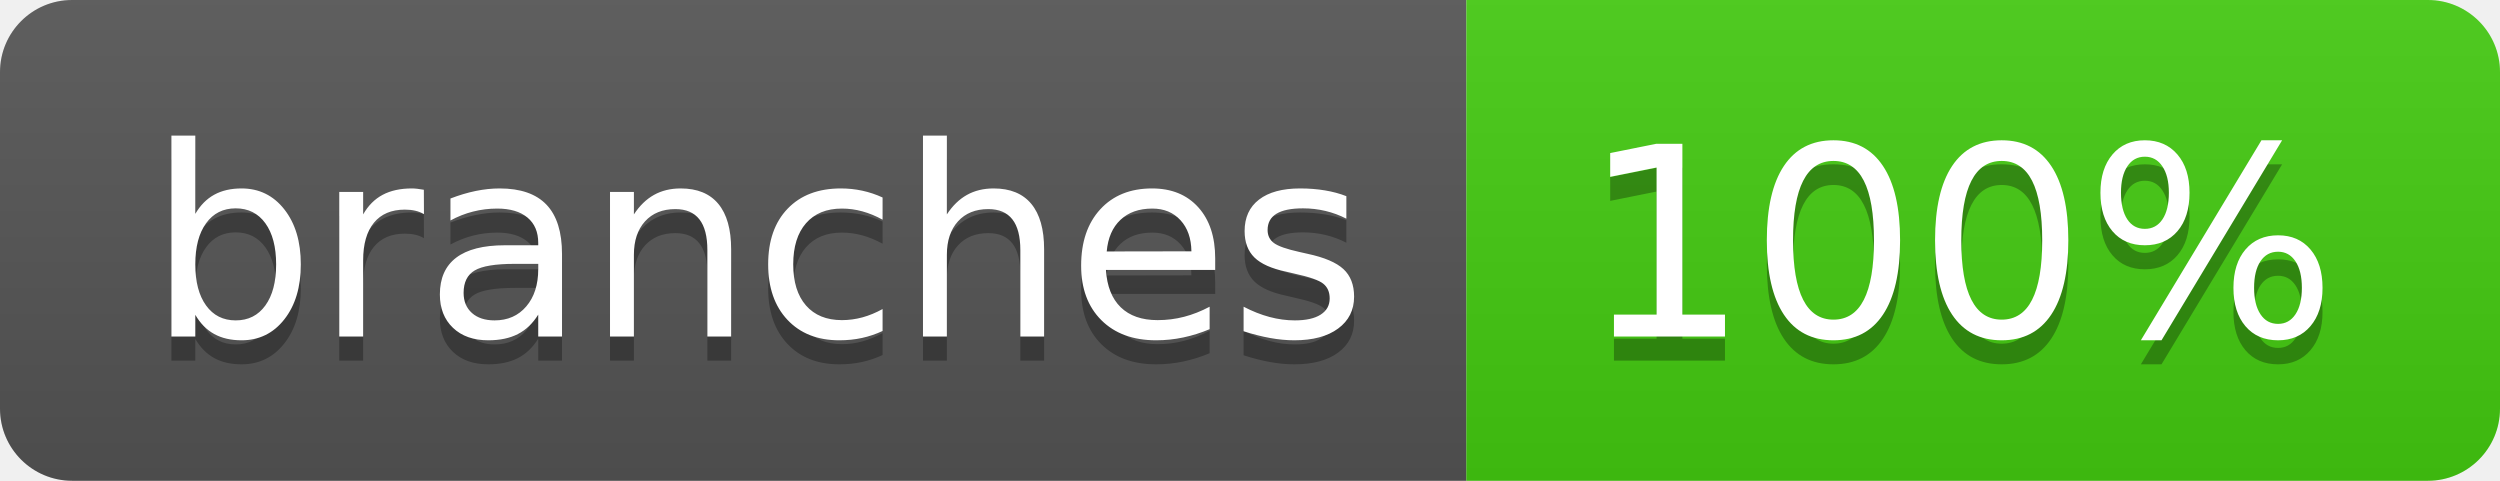
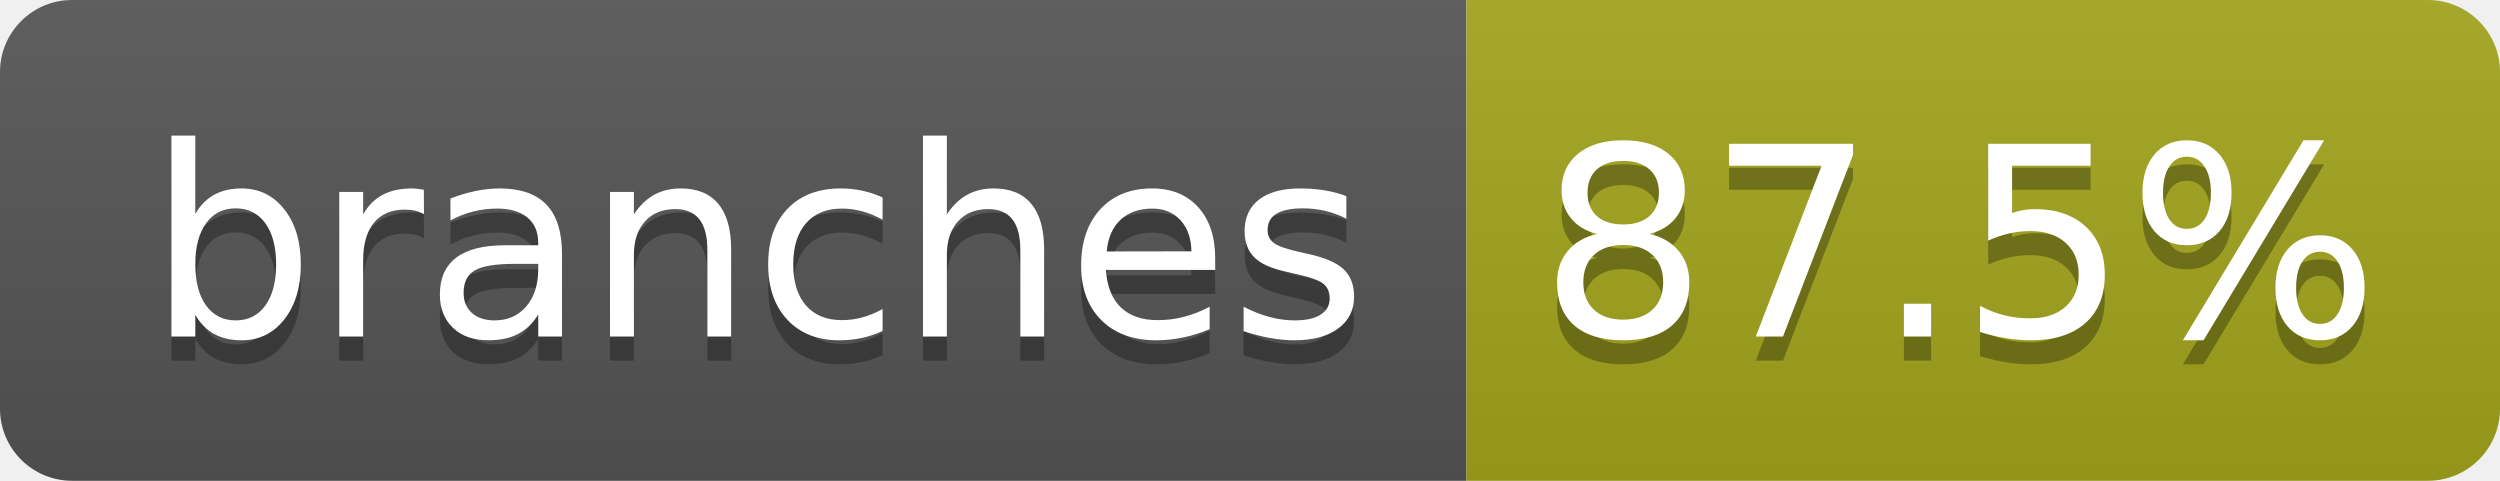
- <svg xmlns="http://www.w3.org/2000/svg" width="104" height="20" role="img" aria-label="branches: 100%">
+ <svg xmlns="http://www.w3.org/2000/svg" width="104" height="20" role="img" aria-label="branches: 87.5%">
  <linearGradient id="s" x2="0" y2="100%">
    <stop offset="0" stop-color="#bbb" stop-opacity=".1" />
    <stop offset="1" stop-opacity=".1" />
  </linearGradient>
  <clipPath id="r">
    <rect width="104" height="20" rx="3" fill="#fff" />
  </clipPath>
  <g clip-path="url(#r)">
    <rect width="61" height="20" fill="#555" />
-     <rect x="61" width="43" height="20" fill="#4c1" />
+     <rect x="61" width="43" height="20" fill="#a4a61d" />
    <rect width="104" height="20" fill="url(#s)" />
  </g>
  <g fill="#fff" text-anchor="middle" font-family="Verdana,Geneva,DejaVu Sans,sans-serif" text-rendering="geometricPrecision" font-size="110">
    <text aria-hidden="true" x="315" y="150" fill="#010101" fill-opacity=".3" transform="scale(.1)" textLength="510">branches</text>
    <text x="315" y="140" transform="scale(.1)" fill="#fff" textLength="510">branches</text>
-     <text aria-hidden="true" x="815" y="150" fill="#010101" fill-opacity=".3" transform="scale(.1)" textLength="330">100%</text>
-     <text x="815" y="140" transform="scale(.1)" fill="#fff" textLength="330">100%</text>
+     <text aria-hidden="true" x="815" y="150" fill="#010101" fill-opacity=".3" transform="scale(.1)" textLength="330">87.5%</text>
+     <text x="815" y="140" transform="scale(.1)" fill="#fff" textLength="330">87.5%</text>
  </g>
</svg>
